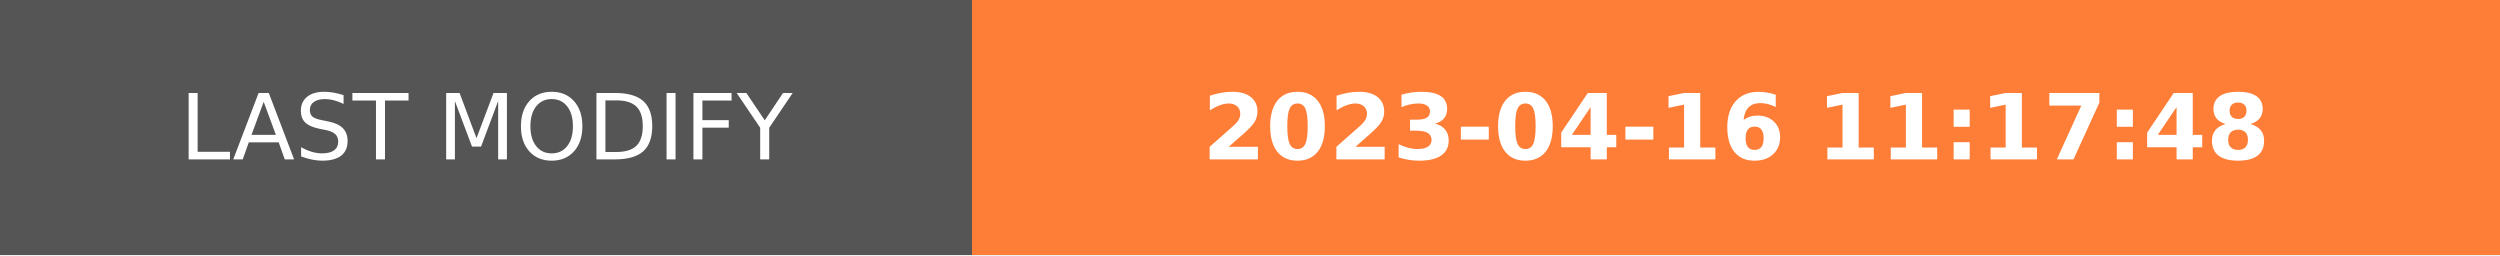
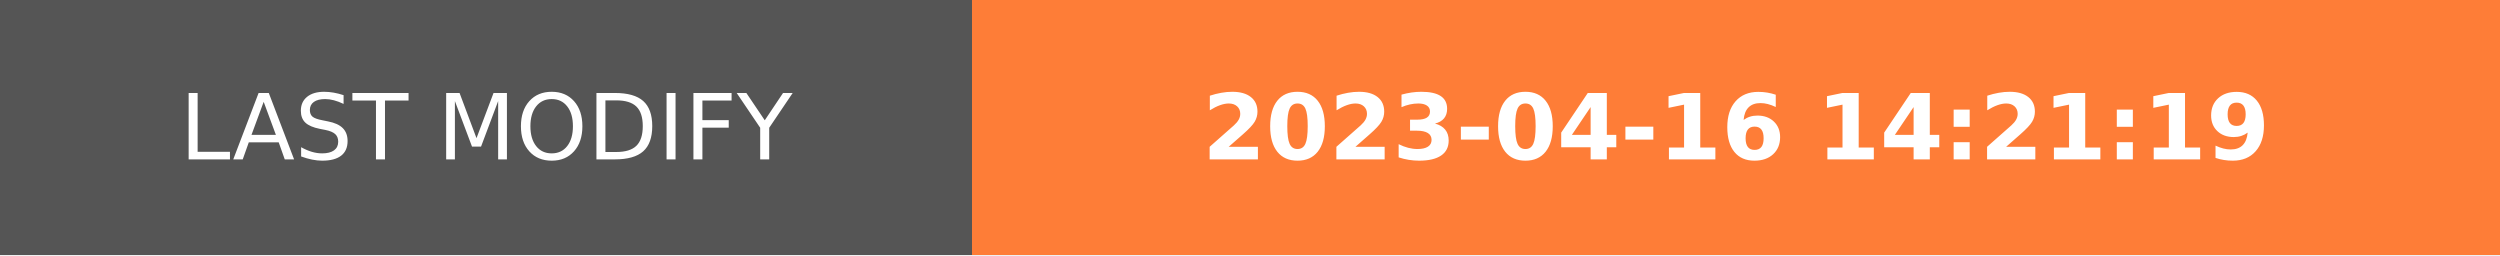
- <svg xmlns="http://www.w3.org/2000/svg" width="274.5" height="28" role="img" aria-label="LAST MODIFY: 2023-04-16 11:17:48">
+ <svg xmlns="http://www.w3.org/2000/svg" width="274.5" height="28" role="img" aria-label="LAST MODIFY: 2023-04-16 14:21:19">
  <g shape-rendering="crispEdges">
    <rect width="106.75" height="28" fill="#555" />
    <rect x="106.75" width="167.75" height="28" fill="#fe7d37" />
  </g>
  <g fill="#fff" text-anchor="middle" font-family="Verdana,Geneva,DejaVu Sans,sans-serif" text-rendering="geometricPrecision" font-size="100">
    <text transform="scale(.1)" x="533.75" y="175" textLength="827.5" fill="#fff">LAST MODIFY</text>
-     <text transform="scale(.1)" x="1906.25" y="175" textLength="1437.5" fill="#fff" font-weight="bold">2023-04-16 11:17:48</text>
+     <text transform="scale(.1)" x="1906.25" y="175" textLength="1437.5" fill="#fff" font-weight="bold">2023-04-16 14:21:19</text>
  </g>
</svg>
